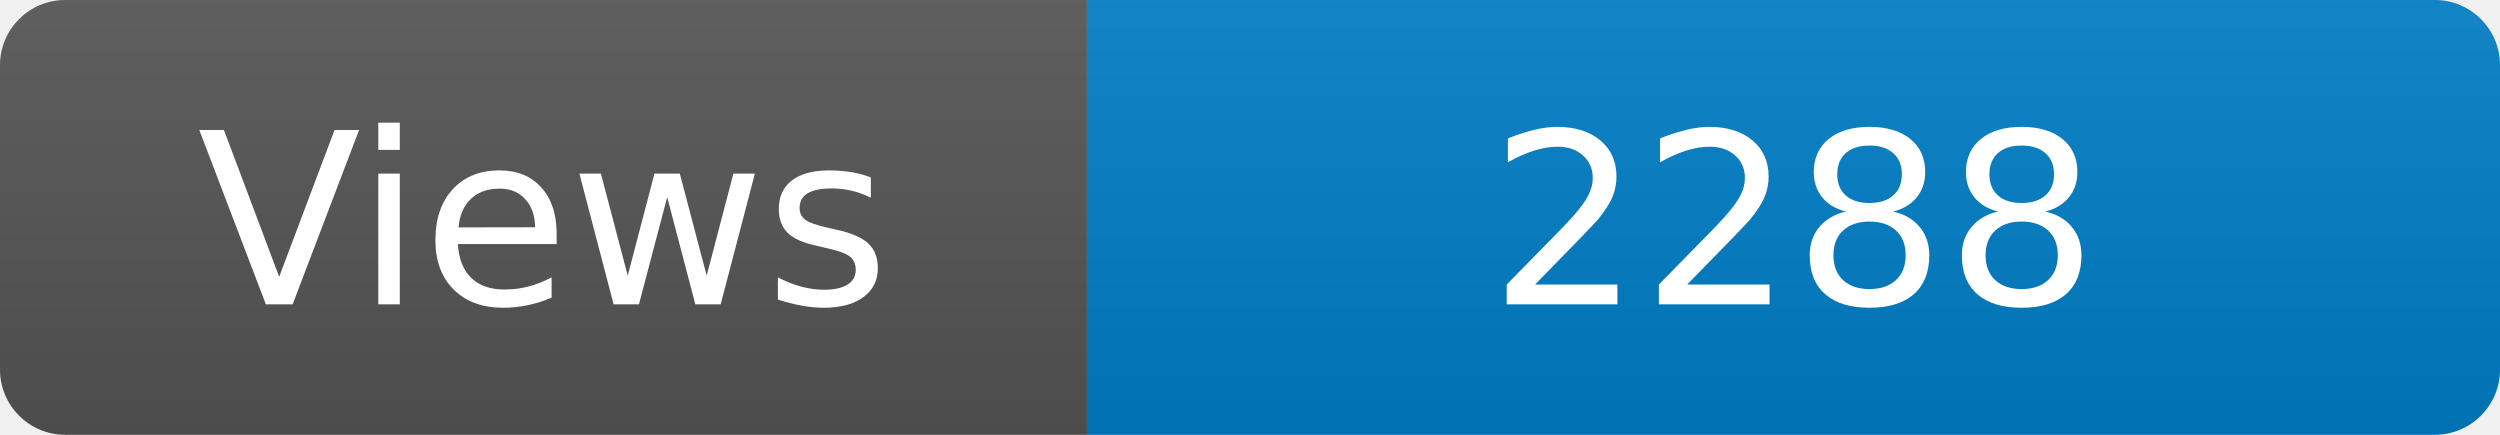
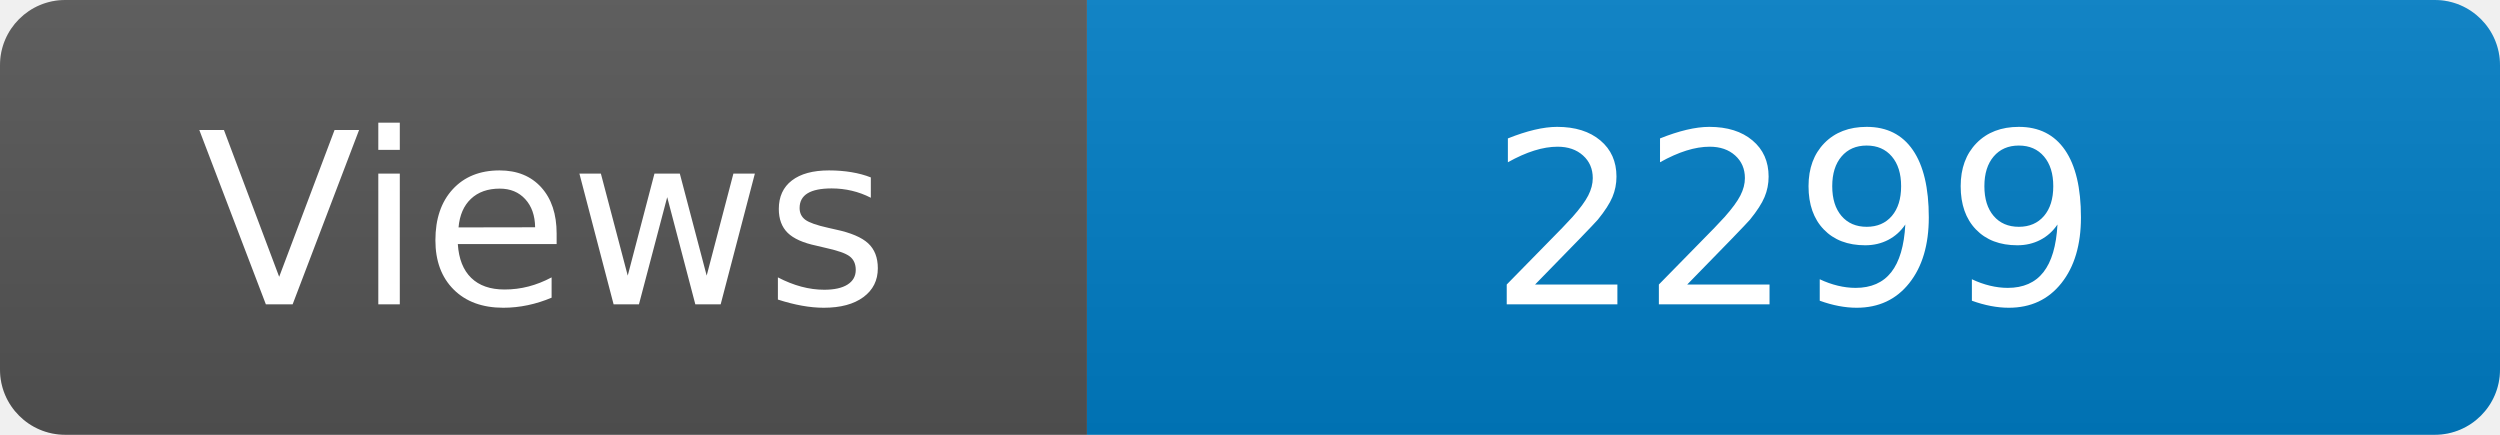
<svg xmlns="http://www.w3.org/2000/svg" width="115" height="20" role="img" aria-label="Maintained?: yes">
  <linearGradient id="s" x2="0" y2="100%">
    <stop offset="0" stop-color="#bbb" stop-opacity=".1" />
    <stop offset="1" stop-opacity=".1" />
  </linearGradient>
  <clipPath id="r">
    <rect width="115" height="20" rx="3" fill="#fff" />
  </clipPath>
  <g clip-path="url(#r)">
    <rect width="50" height="20" fill="#555" />
    <rect x="50" width="160" height="20" fill="#007ec6" />
    <rect width="115" height="20" fill="url(#s)" />
  </g>
  <g fill="#fff" text-anchor="middle" font-family="Verdana,Geneva,DejaVu Sans,sans-serif" font-size="110">
    <text x="250" y="140" transform="scale(.1)" fill="#fff">Views</text>
-     <text x="825" y="140" transform="scale(.1)" fill="#fff">2288</text>
+     <text x="825" y="140" transform="scale(.1)" fill="#fff">2299</text>
  </g>
</svg>
